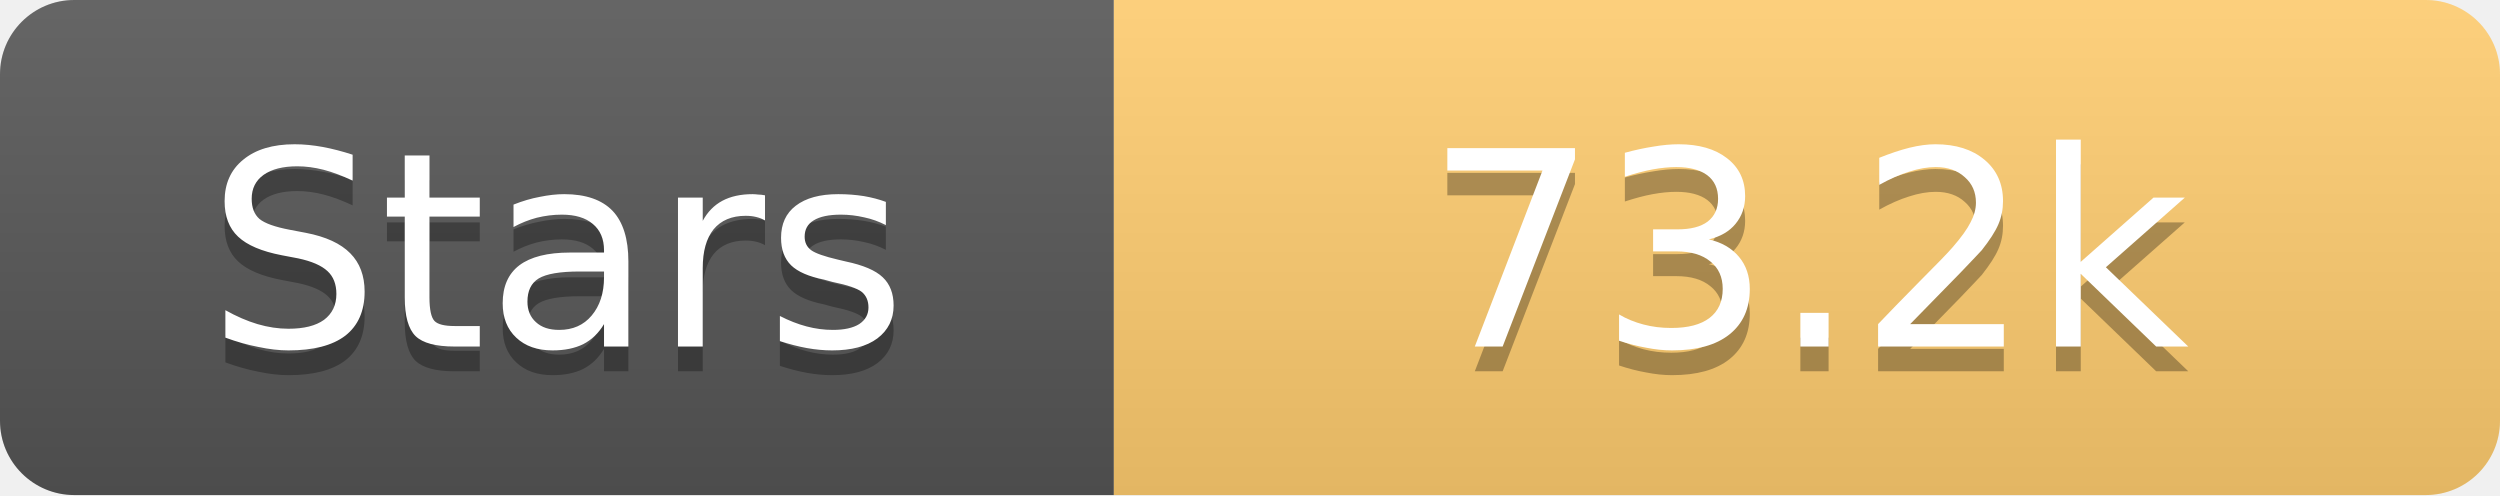
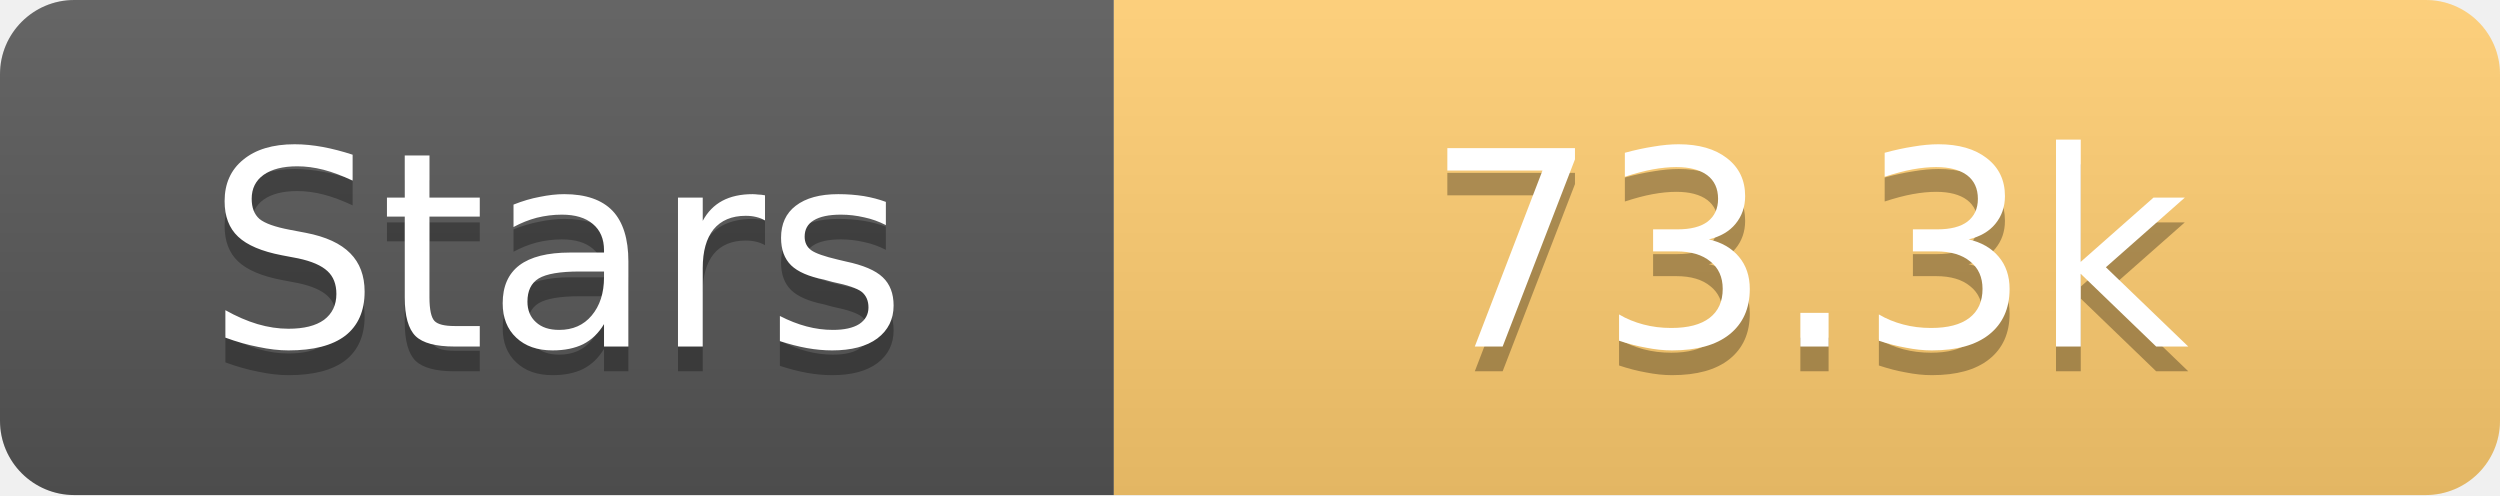
<svg xmlns="http://www.w3.org/2000/svg" width="101" height="20">
  <linearGradient id="s" x2="0" y2="100%">
    <stop offset="0" stop-color="#fff" stop-opacity=".1" />
    <stop offset="1" stop-opacity=".1" />
  </linearGradient>
  <clipPath id="r">
    <rect width="101" height="20" rx="3" fill="#fff" />
  </clipPath>
  <g clip-path="url(#r)">
    <rect width="45" height="20" fill="#555" />
    <rect x="45" width="56" height="20" fill="#fdcb6e" />
    <rect width="101" height="20" fill="url(#s)" />
  </g>
  <g fill="#fff" text-anchor="middle" font-family="Verdana,Geneva,DejaVu Sans,sans-serif" text-rendering="geometricPrecision" font-size="11">
    <text x="22.5" y="15" fill="#010101" fill-opacity=".3">Stars</text>
    <text x="22.5" y="14">Stars</text>
-     <text x="73.0" y="15" fill="#010101" fill-opacity=".3">73.2k</text>
-     <text x="73.0" y="14">73.2k</text>
+     <text x="73.0" y="15" fill="#010101" fill-opacity=".3">73.3k</text>
+     <text x="73.0" y="14">73.3k</text>
  </g>
</svg>
